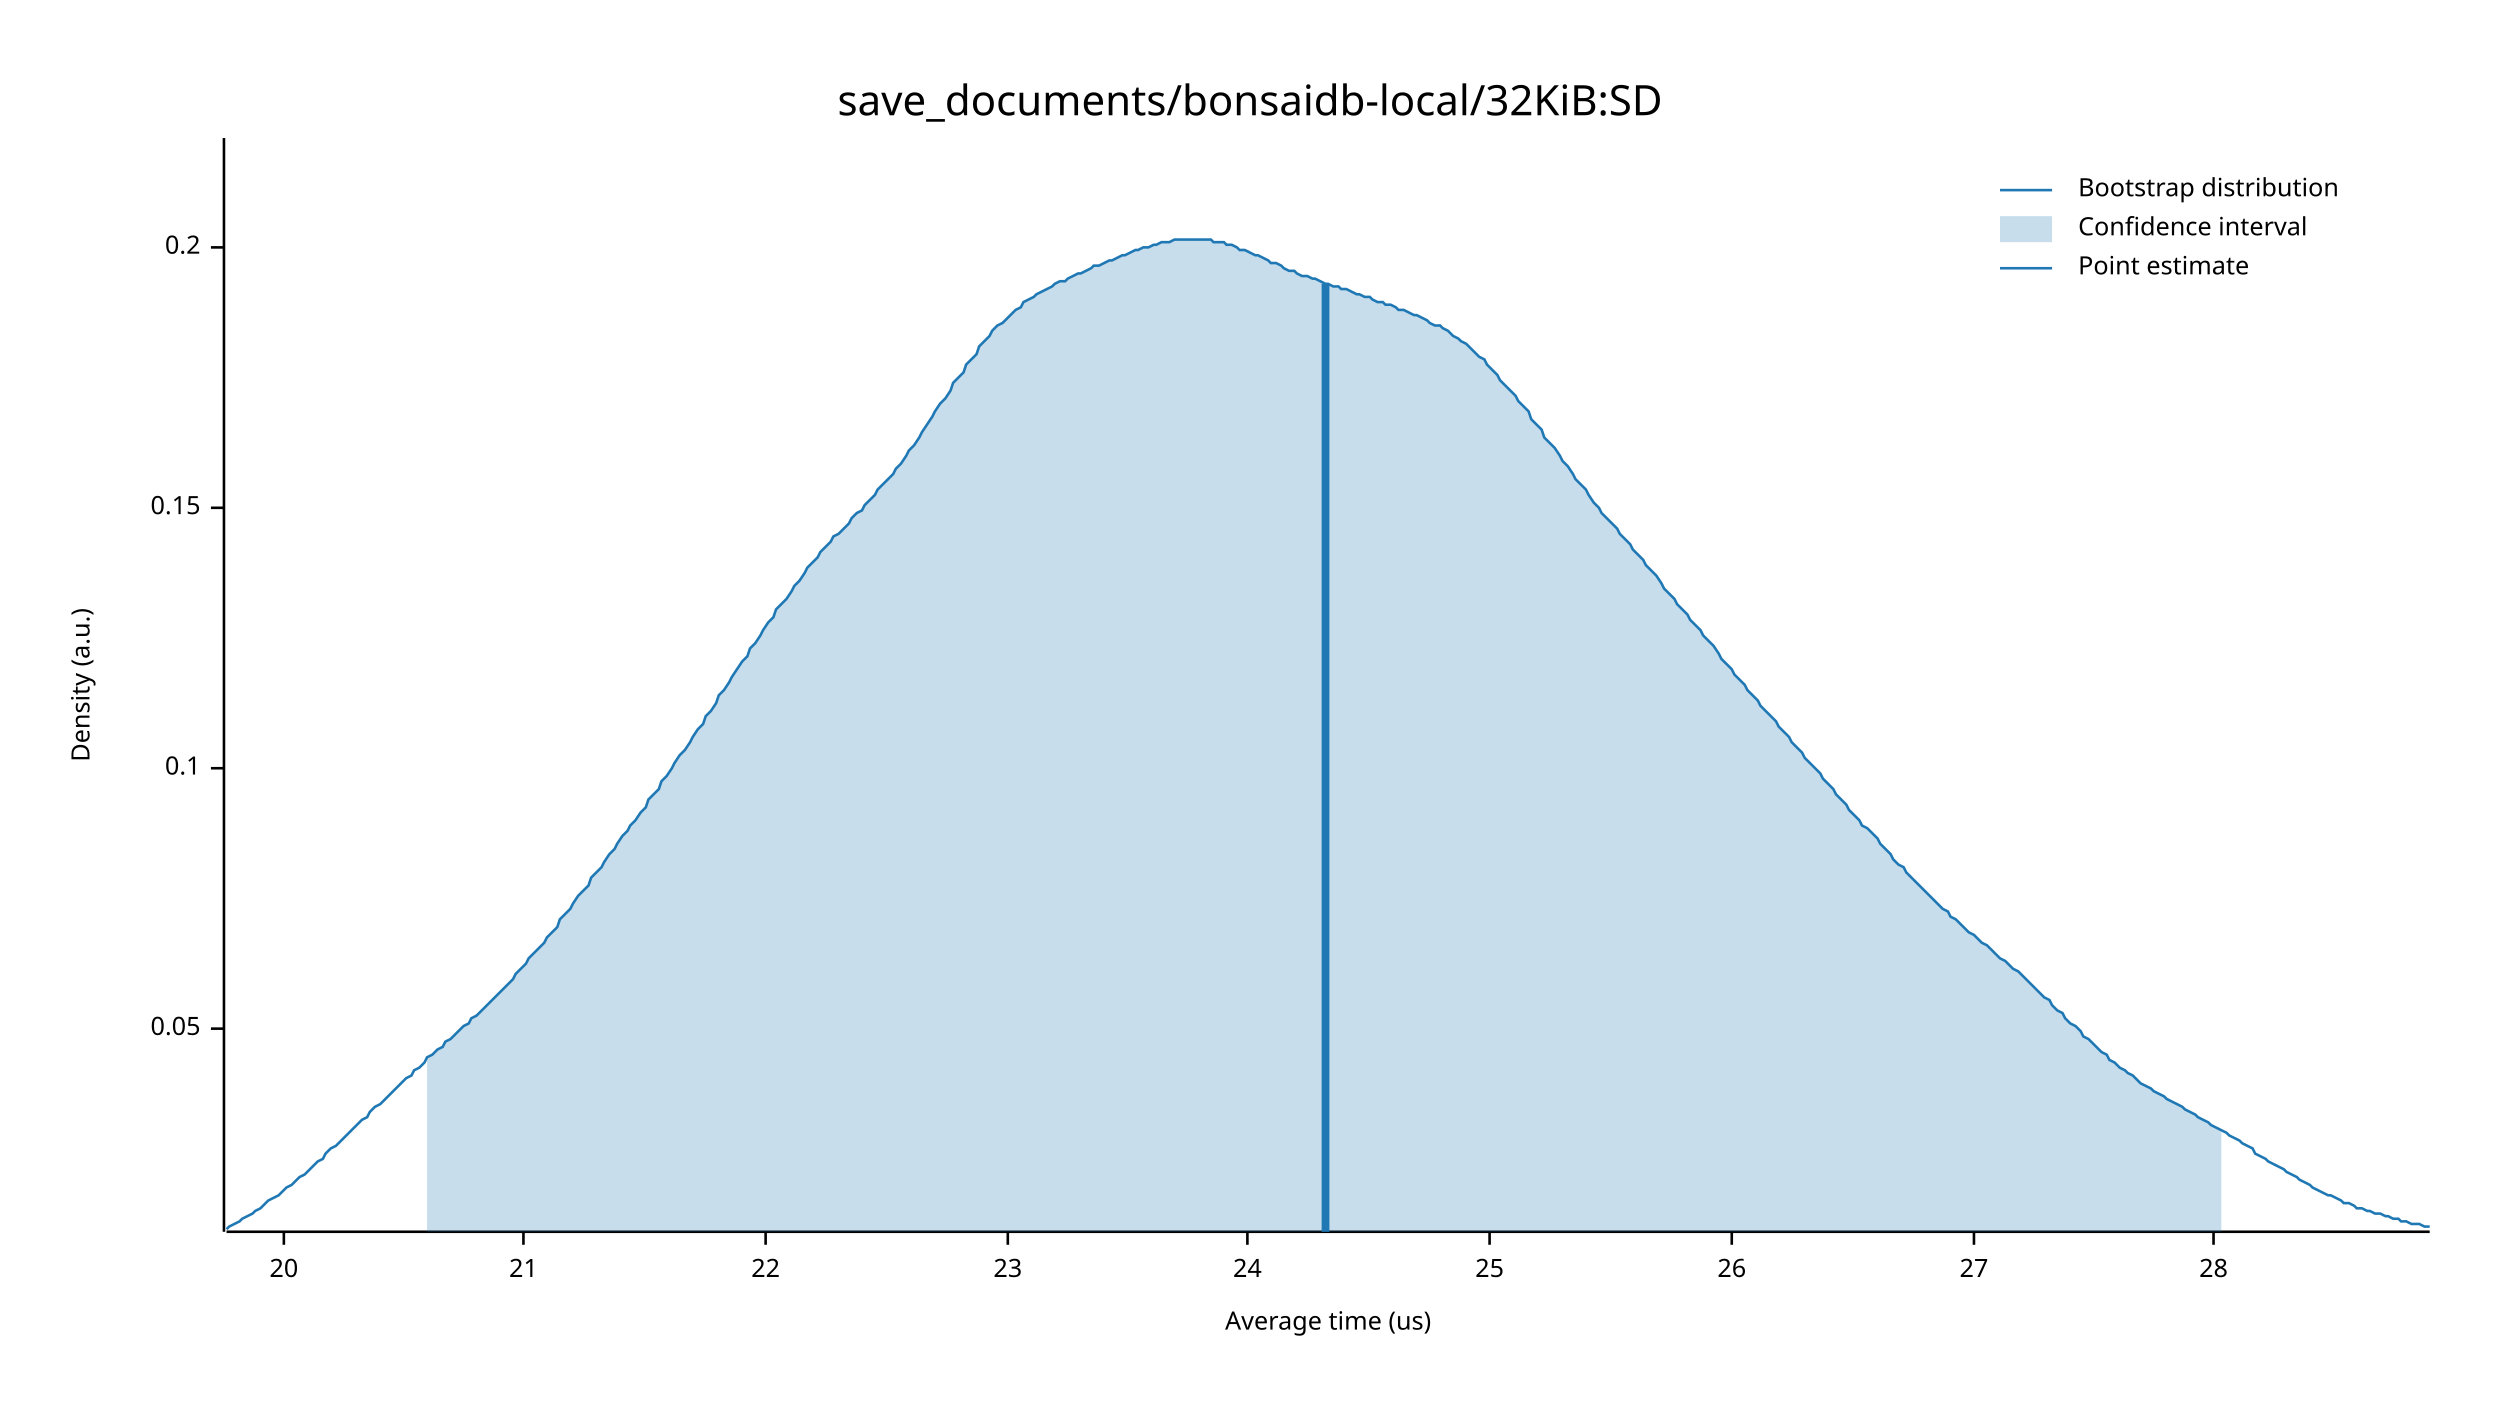
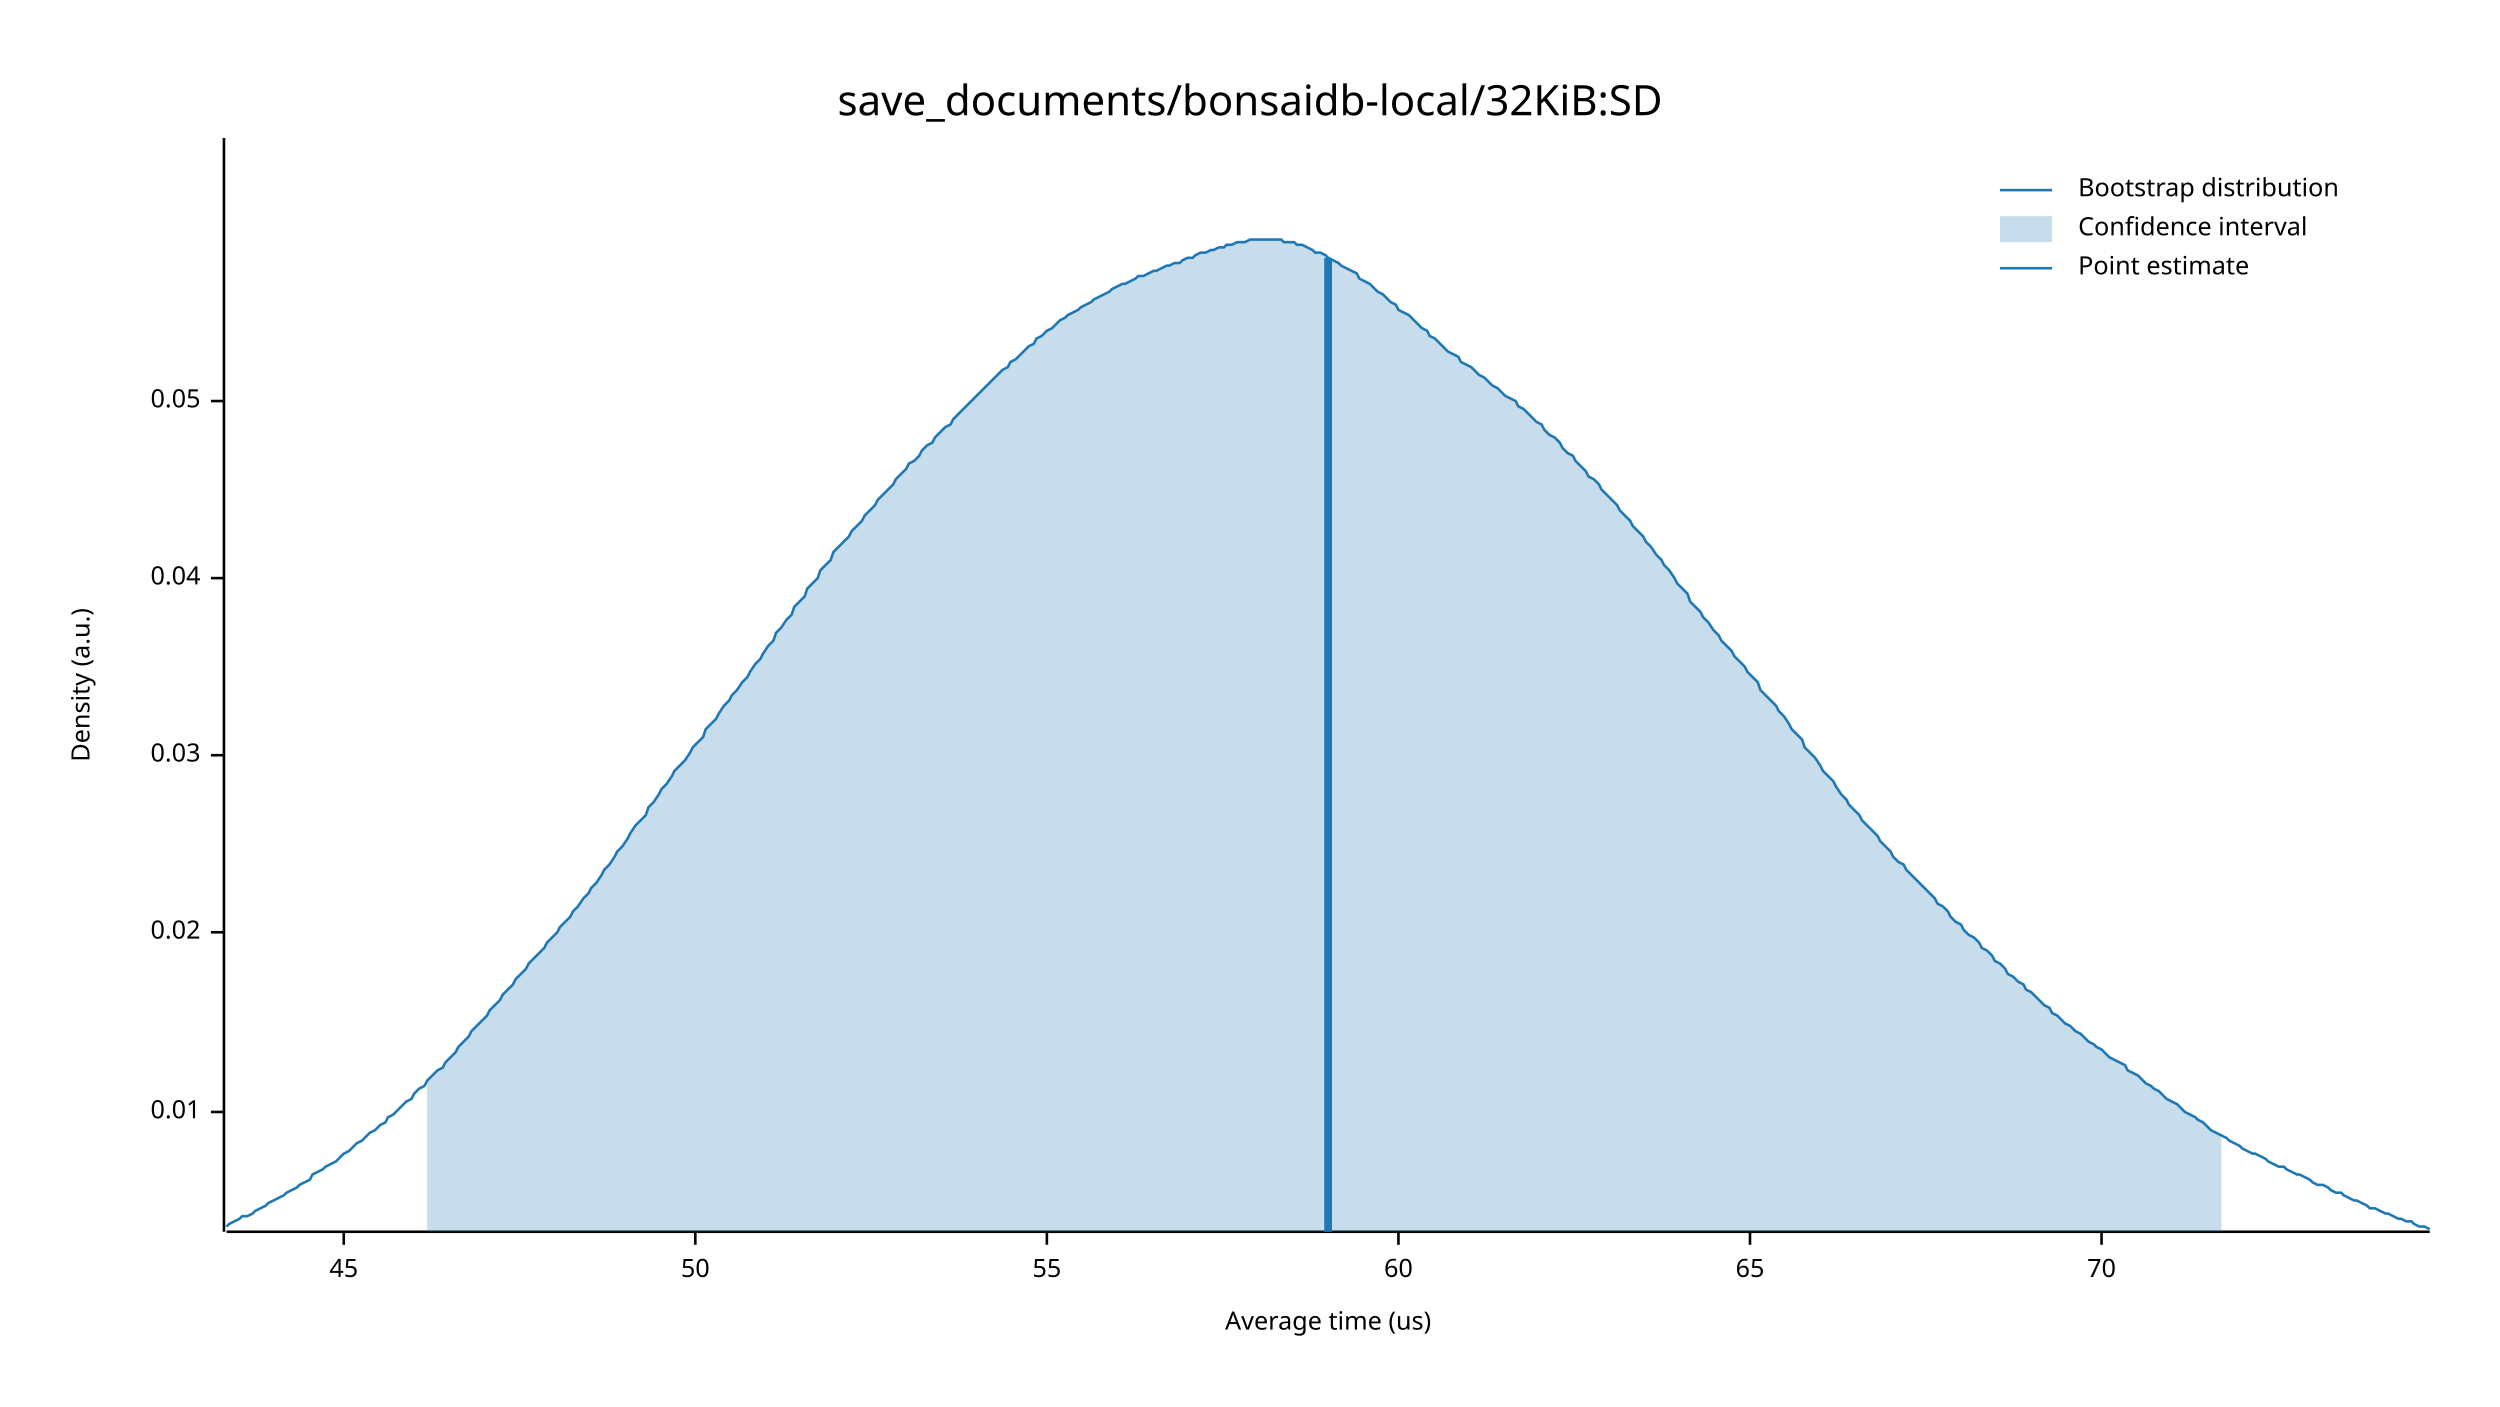
<svg xmlns="http://www.w3.org/2000/svg" width="960" height="540" viewBox="0 0 960 540">
  <text x="480" y="32" dy="0.76em" text-anchor="middle" font-family="sans-serif" font-size="16.129" opacity="1" fill="#000000">
save_documents/bonsaidb-local/32KiB:SD
</text>
  <text x="27" y="263" dy="0.76em" text-anchor="middle" font-family="sans-serif" font-size="9.677" opacity="1" fill="#000000" transform="rotate(270, 27, 263)">
Density (a.u.)
</text>
  <text x="510" y="513" dy="-0.5ex" text-anchor="middle" font-family="sans-serif" font-size="9.677" opacity="1" fill="#000000">
Average time (us)
</text>
  <polyline fill="none" opacity="1" stroke="#000000" stroke-width="1" points="86,53 86,473 " />
-   <text x="77" y="395" dy="0.5ex" text-anchor="end" font-family="sans-serif" font-size="9.677" opacity="1" fill="#000000">
+   <text x="77" y="427" dy="0.5ex" text-anchor="end" font-family="sans-serif" font-size="9.677" opacity="1" fill="#000000">
+ 0.01
+ </text>
+   <polyline fill="none" opacity="1" stroke="#000000" stroke-width="1" points="81,427 86,427 " />
+   <text x="77" y="358" dy="0.5ex" text-anchor="end" font-family="sans-serif" font-size="9.677" opacity="1" fill="#000000">
+ 0.02
+ </text>
+   <polyline fill="none" opacity="1" stroke="#000000" stroke-width="1" points="81,358 86,358 " />
+   <text x="77" y="290" dy="0.5ex" text-anchor="end" font-family="sans-serif" font-size="9.677" opacity="1" fill="#000000">
+ 0.03
+ </text>
+   <polyline fill="none" opacity="1" stroke="#000000" stroke-width="1" points="81,290 86,290 " />
+   <text x="77" y="222" dy="0.5ex" text-anchor="end" font-family="sans-serif" font-size="9.677" opacity="1" fill="#000000">
+ 0.04
+ </text>
+   <polyline fill="none" opacity="1" stroke="#000000" stroke-width="1" points="81,222 86,222 " />
+   <text x="77" y="154" dy="0.5ex" text-anchor="end" font-family="sans-serif" font-size="9.677" opacity="1" fill="#000000">
0.05
</text>
-   <polyline fill="none" opacity="1" stroke="#000000" stroke-width="1" points="81,395 86,395 " />
-   <text x="77" y="295" dy="0.5ex" text-anchor="end" font-family="sans-serif" font-size="9.677" opacity="1" fill="#000000">
- 0.1
+   <polyline fill="none" opacity="1" stroke="#000000" stroke-width="1" points="81,154 86,154 " />
+   <polyline fill="none" opacity="1" stroke="#000000" stroke-width="1" points="87,473 933,473 " />
+   <text x="132" y="483" dy="0.76em" text-anchor="middle" font-family="sans-serif" font-size="9.677" opacity="1" fill="#000000">
+ 45
</text>
-   <polyline fill="none" opacity="1" stroke="#000000" stroke-width="1" points="81,295 86,295 " />
-   <text x="77" y="195" dy="0.5ex" text-anchor="end" font-family="sans-serif" font-size="9.677" opacity="1" fill="#000000">
- 0.15
+   <polyline fill="none" opacity="1" stroke="#000000" stroke-width="1" points="132,473 132,478 " />
+   <text x="267" y="483" dy="0.76em" text-anchor="middle" font-family="sans-serif" font-size="9.677" opacity="1" fill="#000000">
+ 50
</text>
-   <polyline fill="none" opacity="1" stroke="#000000" stroke-width="1" points="81,195 86,195 " />
-   <text x="77" y="95" dy="0.5ex" text-anchor="end" font-family="sans-serif" font-size="9.677" opacity="1" fill="#000000">
- 0.2
+   <polyline fill="none" opacity="1" stroke="#000000" stroke-width="1" points="267,473 267,478 " />
+   <text x="402" y="483" dy="0.76em" text-anchor="middle" font-family="sans-serif" font-size="9.677" opacity="1" fill="#000000">
+ 55
</text>
-   <polyline fill="none" opacity="1" stroke="#000000" stroke-width="1" points="81,95 86,95 " />
-   <polyline fill="none" opacity="1" stroke="#000000" stroke-width="1" points="87,473 933,473 " />
-   <text x="109" y="483" dy="0.76em" text-anchor="middle" font-family="sans-serif" font-size="9.677" opacity="1" fill="#000000">
- 20
+   <polyline fill="none" opacity="1" stroke="#000000" stroke-width="1" points="402,473 402,478 " />
+   <text x="537" y="483" dy="0.76em" text-anchor="middle" font-family="sans-serif" font-size="9.677" opacity="1" fill="#000000">
+ 60
</text>
-   <polyline fill="none" opacity="1" stroke="#000000" stroke-width="1" points="109,473 109,478 " />
-   <text x="201" y="483" dy="0.76em" text-anchor="middle" font-family="sans-serif" font-size="9.677" opacity="1" fill="#000000">
- 21
+   <polyline fill="none" opacity="1" stroke="#000000" stroke-width="1" points="537,473 537,478 " />
+   <text x="672" y="483" dy="0.76em" text-anchor="middle" font-family="sans-serif" font-size="9.677" opacity="1" fill="#000000">
+ 65
</text>
-   <polyline fill="none" opacity="1" stroke="#000000" stroke-width="1" points="201,473 201,478 " />
-   <text x="294" y="483" dy="0.76em" text-anchor="middle" font-family="sans-serif" font-size="9.677" opacity="1" fill="#000000">
- 22
+   <polyline fill="none" opacity="1" stroke="#000000" stroke-width="1" points="672,473 672,478 " />
+   <text x="807" y="483" dy="0.76em" text-anchor="middle" font-family="sans-serif" font-size="9.677" opacity="1" fill="#000000">
+ 70
</text>
-   <polyline fill="none" opacity="1" stroke="#000000" stroke-width="1" points="294,473 294,478 " />
-   <text x="387" y="483" dy="0.76em" text-anchor="middle" font-family="sans-serif" font-size="9.677" opacity="1" fill="#000000">
- 23
- </text>
-   <polyline fill="none" opacity="1" stroke="#000000" stroke-width="1" points="387,473 387,478 " />
-   <text x="479" y="483" dy="0.76em" text-anchor="middle" font-family="sans-serif" font-size="9.677" opacity="1" fill="#000000">
- 24
- </text>
-   <polyline fill="none" opacity="1" stroke="#000000" stroke-width="1" points="479,473 479,478 " />
-   <text x="572" y="483" dy="0.76em" text-anchor="middle" font-family="sans-serif" font-size="9.677" opacity="1" fill="#000000">
- 25
- </text>
-   <polyline fill="none" opacity="1" stroke="#000000" stroke-width="1" points="572,473 572,478 " />
-   <text x="665" y="483" dy="0.76em" text-anchor="middle" font-family="sans-serif" font-size="9.677" opacity="1" fill="#000000">
- 26
- </text>
-   <polyline fill="none" opacity="1" stroke="#000000" stroke-width="1" points="665,473 665,478 " />
-   <text x="758" y="483" dy="0.76em" text-anchor="middle" font-family="sans-serif" font-size="9.677" opacity="1" fill="#000000">
- 27
- </text>
-   <polyline fill="none" opacity="1" stroke="#000000" stroke-width="1" points="758,473 758,478 " />
-   <text x="850" y="483" dy="0.76em" text-anchor="middle" font-family="sans-serif" font-size="9.677" opacity="1" fill="#000000">
- 28
- </text>
-   <polyline fill="none" opacity="1" stroke="#000000" stroke-width="1" points="850,473 850,478 " />
-   <polyline fill="none" opacity="1" stroke="#1F78B4" stroke-width="1" points="87,472 88,471 90,470 92,469 93,468 95,467 97,466 98,465 100,464 102,462 103,461 105,460 107,459 109,457 110,456 112,455 114,453 115,452 117,451 119,449 120,448 122,446 124,445 125,443 127,441 129,440 131,438 132,437 134,435 136,433 137,432 139,430 141,429 142,427 144,425 146,424 148,422 149,421 151,419 153,417 154,416 156,414 158,413 159,411 161,410 163,408 164,406 166,405 168,403 170,402 171,400 173,399 175,397 176,396 178,394 180,393 181,391 183,390 185,388 187,386 188,385 190,383 192,381 193,380 195,378 197,376 198,374 200,372 202,370 203,368 205,366 207,364 209,362 210,360 212,358 214,356 215,353 217,351 219,349 220,347 222,344 224,342 226,340 227,337 229,335 231,333 232,331 234,328 236,326 237,324 239,321 241,319 242,317 244,315 246,312 248,310 249,307 251,305 253,303 254,300 256,298 258,295 259,293 261,290 263,288 265,285 266,283 268,280 270,278 271,275 273,273 275,270 276,267 278,265 280,262 281,260 283,257 285,254 287,252 288,249 290,247 292,244 293,242 295,239 297,237 298,234 300,232 302,230 304,227 305,225 307,223 309,220 310,218 312,216 314,214 315,212 317,210 319,208 320,206 322,205 324,203 326,201 327,199 329,197 331,196 332,194 334,192 336,190 337,188 339,186 341,184 343,182 344,180 346,178 348,175 349,173 351,171 353,168 354,166 356,163 358,160 359,158 361,155 363,153 365,150 366,147 368,145 370,143 371,140 373,138 375,136 376,133 378,131 380,129 381,127 383,125 385,124 387,122 388,121 390,119 392,118 393,116 395,115 397,114 398,113 400,112 402,111 404,110 405,109 407,108 409,108 410,107 412,106 414,105 415,105 417,104 419,103 420,102 422,102 424,101 426,100 427,100 429,99 431,98 432,98 434,97 436,96 437,96 439,95 441,95 443,94 444,94 446,93 448,93 449,93 451,92 453,92 454,92 456,92 458,92 459,92 461,92 463,92 465,92 466,93 468,93 470,93 471,94 473,94 475,95 476,96 478,96 480,97 482,98 483,98 485,99 487,100 488,101 490,101 492,102 493,103 495,104 497,104 498,105 500,106 502,106 504,107 505,107 507,108 509,109 510,109 512,110 514,110 515,111 517,111 519,112 521,113 522,113 524,114 526,114 527,115 529,116 531,116 532,117 534,117 536,118 537,119 539,119 541,120 543,121 544,121 546,122 548,123 549,124 551,125 553,125 554,126 556,127 558,129 560,130 561,131 563,132 565,134 566,135 568,137 570,138 571,140 573,142 575,144 576,146 578,148 580,150 582,152 583,154 585,156 587,158 588,161 590,163 592,165 593,168 595,170 597,172 599,175 600,177 602,179 604,182 605,184 607,186 609,188 610,190 612,193 614,195 615,197 617,199 619,201 621,203 622,205 624,207 626,209 627,211 629,213 631,215 632,217 634,219 636,221 638,224 639,226 641,228 643,230 644,232 646,234 648,236 649,238 651,240 653,242 654,244 656,246 658,248 660,251 661,253 663,255 665,257 666,259 668,261 670,263 671,265 673,267 675,269 676,271 678,273 680,275 682,277 683,279 685,281 687,283 688,285 690,287 692,289 693,291 695,293 697,295 699,297 700,299 702,301 704,303 705,305 707,307 709,309 710,311 712,313 714,315 715,317 717,318 719,320 721,322 722,324 724,326 726,328 727,330 729,332 731,333 732,335 734,337 736,339 738,341 739,342 741,344 743,346 744,347 746,349 748,350 749,352 751,353 753,355 754,356 756,358 758,359 760,361 761,362 763,363 765,365 766,366 768,368 770,369 771,370 773,372 775,373 777,375 778,376 780,378 782,380 783,381 785,383 787,384 788,386 790,388 792,389 793,391 795,393 797,394 799,396 800,398 802,399 804,401 805,402 807,404 809,405 810,407 812,408 814,410 816,411 817,412 819,413 821,415 822,416 824,417 826,418 827,419 829,420 831,421 832,422 834,423 836,424 838,425 839,426 841,427 843,428 844,429 846,430 848,431 849,432 851,433 853,434 855,435 856,436 858,437 860,438 861,439 863,440 865,441 866,443 868,444 870,445 871,446 873,447 875,448 877,449 878,450 880,451 882,452 883,453 885,454 887,455 888,456 890,457 892,458 894,459 895,459 897,460 899,461 900,462 902,462 904,463 905,464 907,464 909,465 910,465 912,466 914,466 916,467 917,467 919,468 921,468 922,469 924,469 926,470 927,470 929,470 931,471 933,471 " />
-   <polygon opacity="0.25" fill="#1F78B4" points="164,406 166,405 168,403 170,402 171,400 173,399 175,397 176,396 178,394 180,393 181,391 183,390 185,388 187,386 188,385 190,383 192,381 193,380 195,378 197,376 198,374 200,372 202,370 203,368 205,366 207,364 209,362 210,360 212,358 214,356 215,353 217,351 219,349 220,347 222,344 224,342 226,340 227,337 229,335 231,333 232,331 234,328 236,326 237,324 239,321 241,319 242,317 244,315 246,312 248,310 249,307 251,305 253,303 254,300 256,298 258,295 259,293 261,290 263,288 265,285 266,283 268,280 270,278 271,275 273,273 275,270 276,267 278,265 280,262 281,260 283,257 285,254 287,252 288,249 290,247 292,244 293,242 295,239 297,237 298,234 300,232 302,230 304,227 305,225 307,223 309,220 310,218 312,216 314,214 315,212 317,210 319,208 320,206 322,205 324,203 326,201 327,199 329,197 331,196 332,194 334,192 336,190 337,188 339,186 341,184 343,182 344,180 346,178 348,175 349,173 351,171 353,168 354,166 356,163 358,160 359,158 361,155 363,153 365,150 366,147 368,145 370,143 371,140 373,138 375,136 376,133 378,131 380,129 381,127 383,125 385,124 387,122 388,121 390,119 392,118 393,116 395,115 397,114 398,113 400,112 402,111 404,110 405,109 407,108 409,108 410,107 412,106 414,105 415,105 417,104 419,103 420,102 422,102 424,101 426,100 427,100 429,99 431,98 432,98 434,97 436,96 437,96 439,95 441,95 443,94 444,94 446,93 448,93 449,93 451,92 453,92 454,92 456,92 458,92 459,92 461,92 463,92 465,92 466,93 468,93 470,93 471,94 473,94 475,95 476,96 478,96 480,97 482,98 483,98 485,99 487,100 488,101 490,101 492,102 493,103 495,104 497,104 498,105 500,106 502,106 504,107 505,107 507,108 509,109 510,109 512,110 514,110 515,111 517,111 519,112 521,113 522,113 524,114 526,114 527,115 529,116 531,116 532,117 534,117 536,118 537,119 539,119 541,120 543,121 544,121 546,122 548,123 549,124 551,125 553,125 554,126 556,127 558,129 560,130 561,131 563,132 565,134 566,135 568,137 570,138 571,140 573,142 575,144 576,146 578,148 580,150 582,152 583,154 585,156 587,158 588,161 590,163 592,165 593,168 595,170 597,172 599,175 600,177 602,179 604,182 605,184 607,186 609,188 610,190 612,193 614,195 615,197 617,199 619,201 621,203 622,205 624,207 626,209 627,211 629,213 631,215 632,217 634,219 636,221 638,224 639,226 641,228 643,230 644,232 646,234 648,236 649,238 651,240 653,242 654,244 656,246 658,248 660,251 661,253 663,255 665,257 666,259 668,261 670,263 671,265 673,267 675,269 676,271 678,273 680,275 682,277 683,279 685,281 687,283 688,285 690,287 692,289 693,291 695,293 697,295 699,297 700,299 702,301 704,303 705,305 707,307 709,309 710,311 712,313 714,315 715,317 717,318 719,320 721,322 722,324 724,326 726,328 727,330 729,332 731,333 732,335 734,337 736,339 738,341 739,342 741,344 743,346 744,347 746,349 748,350 749,352 751,353 753,355 754,356 756,358 758,359 760,361 761,362 763,363 765,365 766,366 768,368 770,369 771,370 773,372 775,373 777,375 778,376 780,378 782,380 783,381 785,383 787,384 788,386 790,388 792,389 793,391 795,393 797,394 799,396 800,398 802,399 804,401 805,402 807,404 809,405 810,407 812,408 814,410 816,411 817,412 819,413 821,415 822,416 824,417 826,418 827,419 829,420 831,421 832,422 834,423 836,424 838,425 839,426 841,427 843,428 844,429 846,430 848,431 849,432 851,433 853,434 853,473 164,473 " />
-   <polyline fill="none" opacity="1" stroke="#1F78B4" stroke-width="3" points="509,473 509,109 " />
+   <polyline fill="none" opacity="1" stroke="#000000" stroke-width="1" points="807,473 807,478 " />
+   <polyline fill="none" opacity="1" stroke="#1F78B4" stroke-width="1" points="87,471 88,470 90,469 92,468 93,467 95,467 97,466 98,465 100,464 102,463 103,462 105,461 107,460 109,459 110,458 112,457 114,456 115,455 117,454 119,453 120,451 122,450 124,449 125,448 127,447 129,446 131,444 132,443 134,442 136,440 137,439 139,438 141,436 142,435 144,434 146,432 148,431 149,429 151,428 153,426 154,425 156,423 158,422 159,420 161,418 163,417 164,415 166,413 168,411 170,410 171,408 173,406 175,404 176,402 178,400 180,398 181,396 183,394 185,392 187,390 188,388 190,386 192,384 193,382 195,380 197,378 198,376 200,374 202,372 203,370 205,368 207,366 209,364 210,362 212,360 214,358 215,356 217,354 219,352 220,350 222,348 224,345 226,343 227,341 229,339 231,336 232,334 234,332 236,329 237,327 239,325 241,322 242,320 244,317 246,315 248,313 249,310 251,308 253,305 254,303 256,301 258,298 259,296 261,294 263,292 265,289 266,287 268,285 270,283 271,280 273,278 275,276 276,274 278,271 280,269 281,267 283,265 285,262 287,260 288,258 290,255 292,253 293,251 295,248 297,246 298,243 300,241 302,238 304,236 305,233 307,231 309,229 310,226 312,224 314,222 315,219 317,217 319,215 320,212 322,210 324,208 326,206 327,204 329,202 331,200 332,198 334,196 336,194 337,192 339,190 341,188 343,186 344,184 346,182 348,180 349,178 351,177 353,175 354,173 356,171 358,170 359,168 361,166 363,164 365,163 366,161 368,159 370,157 371,156 373,154 375,152 376,151 378,149 380,147 381,146 383,144 385,142 387,141 388,139 390,138 392,136 393,135 395,133 397,132 398,130 400,129 402,127 404,126 405,125 407,123 409,122 410,121 412,120 414,119 415,118 417,117 419,116 420,115 422,114 424,113 426,112 427,111 429,110 431,109 432,109 434,108 436,107 437,106 439,106 441,105 443,104 444,104 446,103 448,102 449,102 451,101 453,101 454,100 456,99 458,99 459,98 461,97 463,97 465,96 466,96 468,95 470,95 471,94 473,94 475,93 476,93 478,93 480,92 482,92 483,92 485,92 487,92 488,92 490,92 492,92 493,93 495,93 497,93 498,94 500,94 502,95 504,96 505,97 507,97 509,98 510,99 512,100 514,101 515,102 517,103 519,104 521,105 522,107 524,108 526,109 527,110 529,112 531,113 532,114 534,116 536,117 537,119 539,120 541,121 543,123 544,124 546,126 548,127 549,129 551,130 553,132 554,133 556,135 558,136 560,137 561,139 563,140 565,141 566,142 568,144 570,145 571,146 573,148 575,149 576,150 578,152 580,153 582,154 583,156 585,157 587,159 588,160 590,162 592,163 593,165 595,167 597,168 599,170 600,172 602,174 604,175 605,177 607,179 609,181 610,183 612,184 614,186 615,188 617,190 619,192 621,194 622,196 624,198 626,200 627,202 629,204 631,206 632,208 634,210 636,213 638,215 639,217 641,219 643,222 644,224 646,226 648,228 649,231 651,233 653,235 654,237 656,239 658,242 660,244 661,246 663,248 665,250 666,252 668,254 670,256 671,258 673,260 675,262 676,265 678,267 680,269 682,271 683,273 685,275 687,278 688,280 690,282 692,284 693,287 695,289 697,291 699,294 700,296 702,298 704,300 705,302 707,305 709,307 710,309 712,311 714,313 715,315 717,317 719,319 721,321 722,323 724,325 726,327 727,329 729,331 731,332 732,334 734,336 736,338 738,340 739,341 741,343 743,345 744,347 746,348 748,350 749,352 751,354 753,355 754,357 756,359 758,360 760,362 761,364 763,365 765,367 766,369 768,370 770,372 771,374 773,375 775,377 777,378 778,380 780,381 782,383 783,384 785,386 787,387 788,389 790,390 792,392 793,393 795,394 797,396 799,397 800,398 802,400 804,401 805,402 807,403 809,405 810,406 812,407 814,408 816,409 817,411 819,412 821,413 822,414 824,416 826,417 827,418 829,419 831,421 832,422 834,423 836,424 838,426 839,427 841,428 843,429 844,430 846,431 848,433 849,434 851,435 853,436 855,437 856,438 858,439 860,440 861,441 863,442 865,443 866,443 868,444 870,445 871,446 873,447 875,448 877,448 878,449 880,450 882,451 883,451 885,452 887,453 888,454 890,455 892,455 894,456 895,457 897,458 899,458 900,459 902,460 904,461 905,461 907,462 909,463 910,464 912,464 914,465 916,466 917,466 919,467 921,468 922,468 924,469 926,469 927,470 929,471 931,471 933,472 " />
+   <polygon opacity="0.25" fill="#1F78B4" points="164,415 166,413 168,411 170,410 171,408 173,406 175,404 176,402 178,400 180,398 181,396 183,394 185,392 187,390 188,388 190,386 192,384 193,382 195,380 197,378 198,376 200,374 202,372 203,370 205,368 207,366 209,364 210,362 212,360 214,358 215,356 217,354 219,352 220,350 222,348 224,345 226,343 227,341 229,339 231,336 232,334 234,332 236,329 237,327 239,325 241,322 242,320 244,317 246,315 248,313 249,310 251,308 253,305 254,303 256,301 258,298 259,296 261,294 263,292 265,289 266,287 268,285 270,283 271,280 273,278 275,276 276,274 278,271 280,269 281,267 283,265 285,262 287,260 288,258 290,255 292,253 293,251 295,248 297,246 298,243 300,241 302,238 304,236 305,233 307,231 309,229 310,226 312,224 314,222 315,219 317,217 319,215 320,212 322,210 324,208 326,206 327,204 329,202 331,200 332,198 334,196 336,194 337,192 339,190 341,188 343,186 344,184 346,182 348,180 349,178 351,177 353,175 354,173 356,171 358,170 359,168 361,166 363,164 365,163 366,161 368,159 370,157 371,156 373,154 375,152 376,151 378,149 380,147 381,146 383,144 385,142 387,141 388,139 390,138 392,136 393,135 395,133 397,132 398,130 400,129 402,127 404,126 405,125 407,123 409,122 410,121 412,120 414,119 415,118 417,117 419,116 420,115 422,114 424,113 426,112 427,111 429,110 431,109 432,109 434,108 436,107 437,106 439,106 441,105 443,104 444,104 446,103 448,102 449,102 451,101 453,101 454,100 456,99 458,99 459,98 461,97 463,97 465,96 466,96 468,95 470,95 471,94 473,94 475,93 476,93 478,93 480,92 482,92 483,92 485,92 487,92 488,92 490,92 492,92 493,93 495,93 497,93 498,94 500,94 502,95 504,96 505,97 507,97 509,98 510,99 512,100 514,101 515,102 517,103 519,104 521,105 522,107 524,108 526,109 527,110 529,112 531,113 532,114 534,116 536,117 537,119 539,120 541,121 543,123 544,124 546,126 548,127 549,129 551,130 553,132 554,133 556,135 558,136 560,137 561,139 563,140 565,141 566,142 568,144 570,145 571,146 573,148 575,149 576,150 578,152 580,153 582,154 583,156 585,157 587,159 588,160 590,162 592,163 593,165 595,167 597,168 599,170 600,172 602,174 604,175 605,177 607,179 609,181 610,183 612,184 614,186 615,188 617,190 619,192 621,194 622,196 624,198 626,200 627,202 629,204 631,206 632,208 634,210 636,213 638,215 639,217 641,219 643,222 644,224 646,226 648,228 649,231 651,233 653,235 654,237 656,239 658,242 660,244 661,246 663,248 665,250 666,252 668,254 670,256 671,258 673,260 675,262 676,265 678,267 680,269 682,271 683,273 685,275 687,278 688,280 690,282 692,284 693,287 695,289 697,291 699,294 700,296 702,298 704,300 705,302 707,305 709,307 710,309 712,311 714,313 715,315 717,317 719,319 721,321 722,323 724,325 726,327 727,329 729,331 731,332 732,334 734,336 736,338 738,340 739,341 741,343 743,345 744,347 746,348 748,350 749,352 751,354 753,355 754,357 756,359 758,360 760,362 761,364 763,365 765,367 766,369 768,370 770,372 771,374 773,375 775,377 777,378 778,380 780,381 782,383 783,384 785,386 787,387 788,389 790,390 792,392 793,393 795,394 797,396 799,397 800,398 802,400 804,401 805,402 807,403 809,405 810,406 812,407 814,408 816,409 817,411 819,412 821,413 822,414 824,416 826,417 827,418 829,419 831,421 832,422 834,423 836,424 838,426 839,427 841,428 843,429 844,430 846,431 848,433 849,434 851,435 853,436 853,473 164,473 " />
+   <polyline fill="none" opacity="1" stroke="#1F78B4" stroke-width="3" points="510,473 510,99 " />
  <text x="798" y="68" dy="0.76em" text-anchor="start" font-family="sans-serif" font-size="9.677" opacity="1" fill="#000000">
Bootstrap distribution
</text>
  <text x="798" y="83" dy="0.76em" text-anchor="start" font-family="sans-serif" font-size="9.677" opacity="1" fill="#000000">
Confidence interval
</text>
  <text x="798" y="98" dy="0.76em" text-anchor="start" font-family="sans-serif" font-size="9.677" opacity="1" fill="#000000">
Point estimate
</text>
  <polyline fill="none" opacity="1" stroke="#1F78B4" stroke-width="1" points="768,73 788,73 " />
  <rect x="768" y="83" width="20" height="10" opacity="0.25" fill="#1F78B4" stroke="none" />
  <polyline fill="none" opacity="1" stroke="#1F78B4" stroke-width="1" points="768,103 788,103 " />
</svg>
